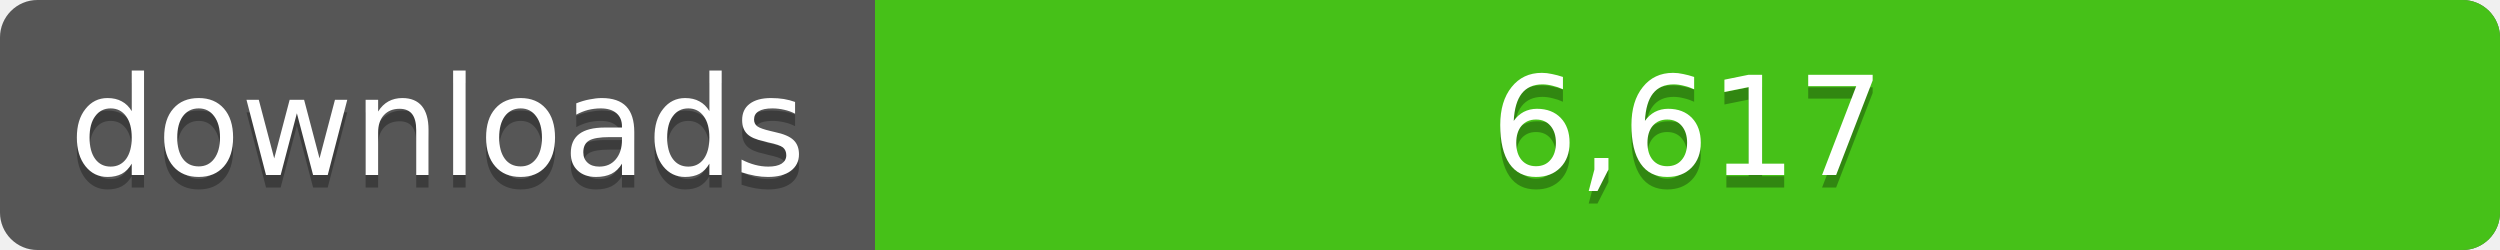
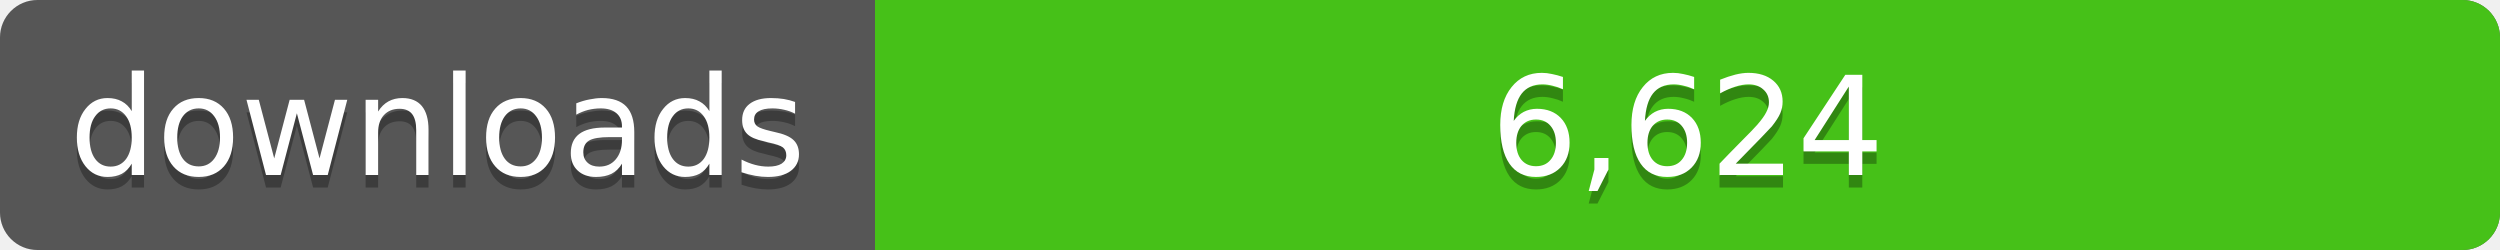
<svg xmlns="http://www.w3.org/2000/svg" width="200" height="20">
  <linearGradient id="a" x2="0" y2="100%%">
    <stop offset="0" stop-color="#bbb" stop-opacity=".1" />
    <stop offset="1" stop-opacity=".1" />
  </linearGradient>
  <rect rx="3" width="200" height="20" fill="#555" />
  <rect rx="3" x="70" width="130" height="20" fill="#4c1" />
  <path fill="#4c1" d="M70 0h4v20h-4z" />
  <rect rx="3" width="200" height="20" fill="url(#a)" />
  <g fill="#fff" text-anchor="middle" font-family="DejaVu Sans,Verdana,Geneva,sans-serif" font-size="11">
    <text x="35" y="15" fill="#010101" fill-opacity=".3">downloads</text>
    <text x="35" y="14">downloads</text>
-     <text x="135" y="15" fill="#010101" fill-opacity=".3">6,617</text>
-     <text x="135" y="14">6,617</text>
+     <text x="135" y="15" fill="#010101" fill-opacity=".3">6,624</text>
+     <text x="135" y="14">6,624</text>
  </g>
</svg>
